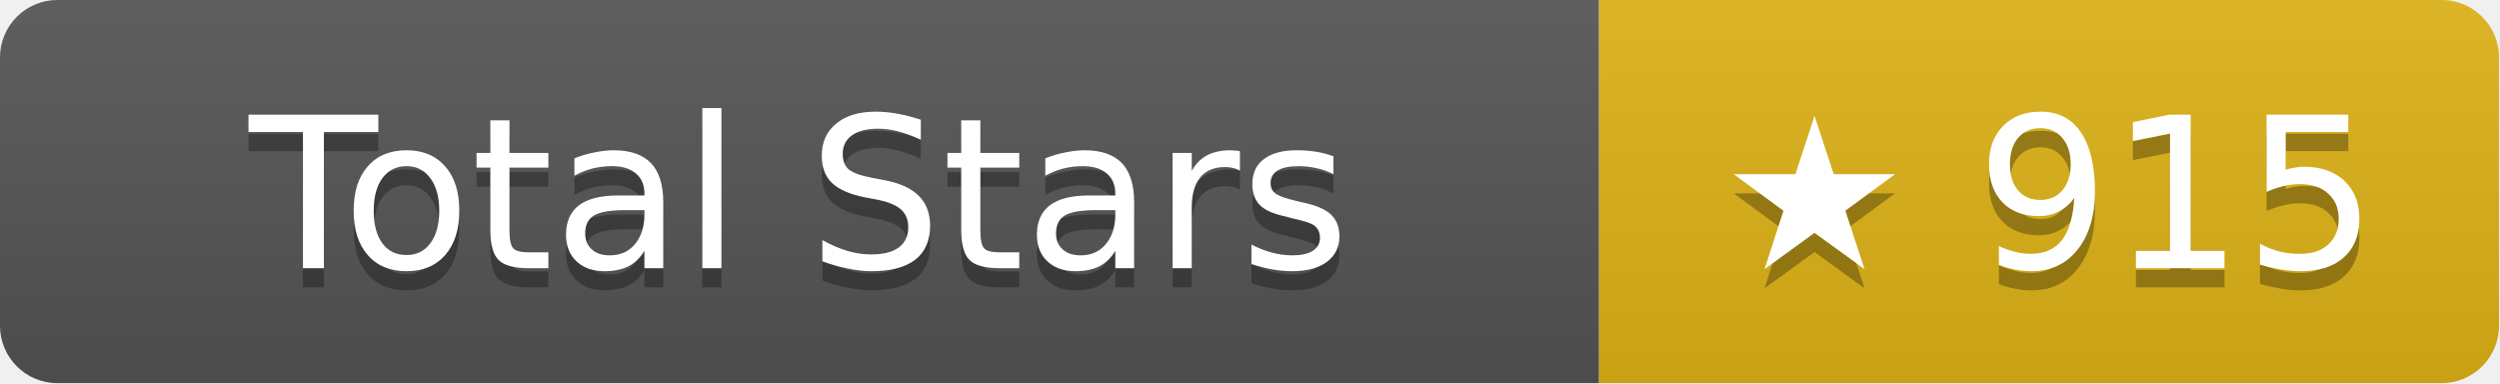
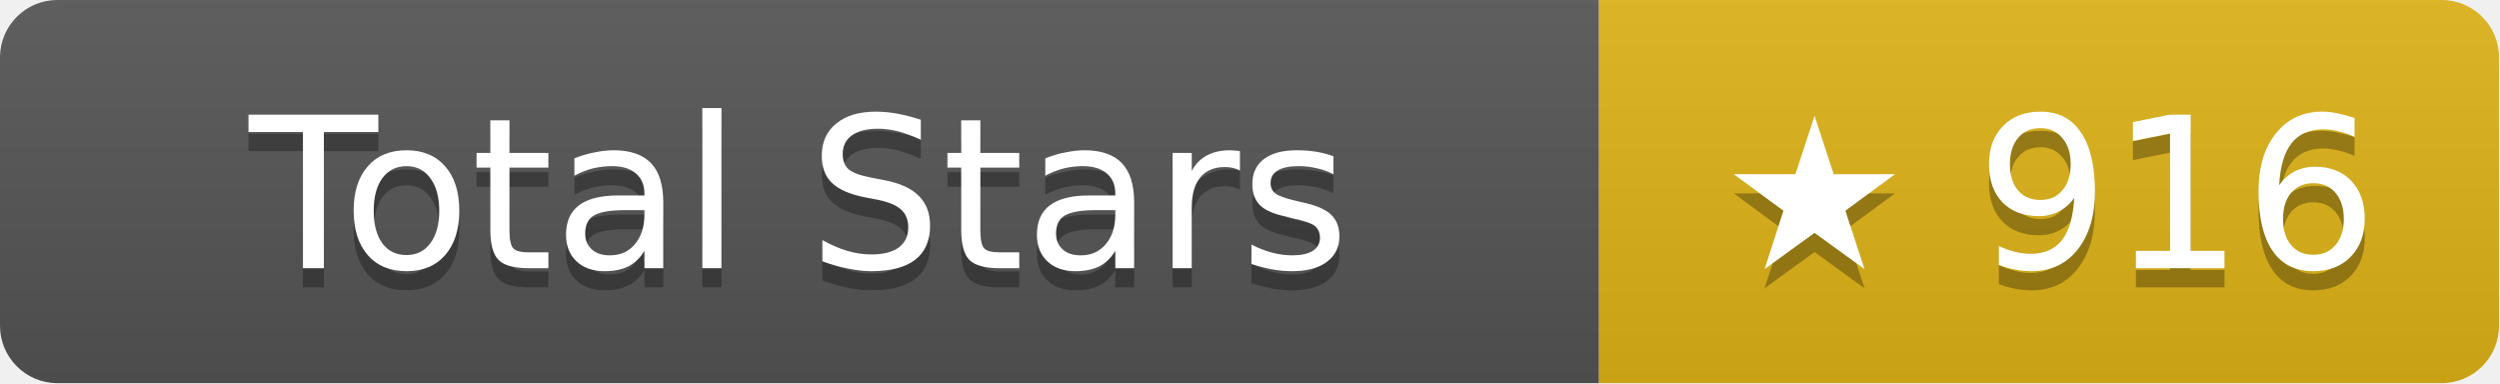
- <svg xmlns="http://www.w3.org/2000/svg" width="130.5" height="20" role="img" aria-label="Total Stars: ★ 915">
+ <svg xmlns="http://www.w3.org/2000/svg" width="130.5" height="20" role="img" aria-label="Total Stars: ★ 916">
  <linearGradient id="s" x2="0" y2="100%">
    <stop offset="0" stop-color="#bbb" stop-opacity=".1" />
    <stop offset="1" stop-opacity=".1" />
  </linearGradient>
  <clipPath id="r">
    <rect width="130.5" height="20" rx="3" fill="#fff" />
  </clipPath>
  <g clip-path="url(#r)">
    <rect width="83.5" height="20" fill="#555" />
    <rect x="83.5" width="47" height="20" fill="#dfb317" />
    <rect width="130.5" height="20" fill="url(#s)" />
  </g>
  <g fill="#fff" text-anchor="middle" font-family="Verdana,Geneva,DejaVu Sans,sans-serif" text-rendering="geometricPrecision" font-size="11">
    <text aria-hidden="true" x="41.75" y="15" fill="#010101" fill-opacity=".3">Total Stars</text>
    <text x="41.75" y="14">Total Stars</text>
-     <text aria-hidden="true" x="107" y="15" fill="#010101" fill-opacity=".3">★ 915</text>
-     <text x="107" y="14">★ 915</text>
+     <text aria-hidden="true" x="107" y="15" fill="#010101" fill-opacity=".3">★ 916</text>
+     <text x="107" y="14">★ 916</text>
  </g>
</svg>
